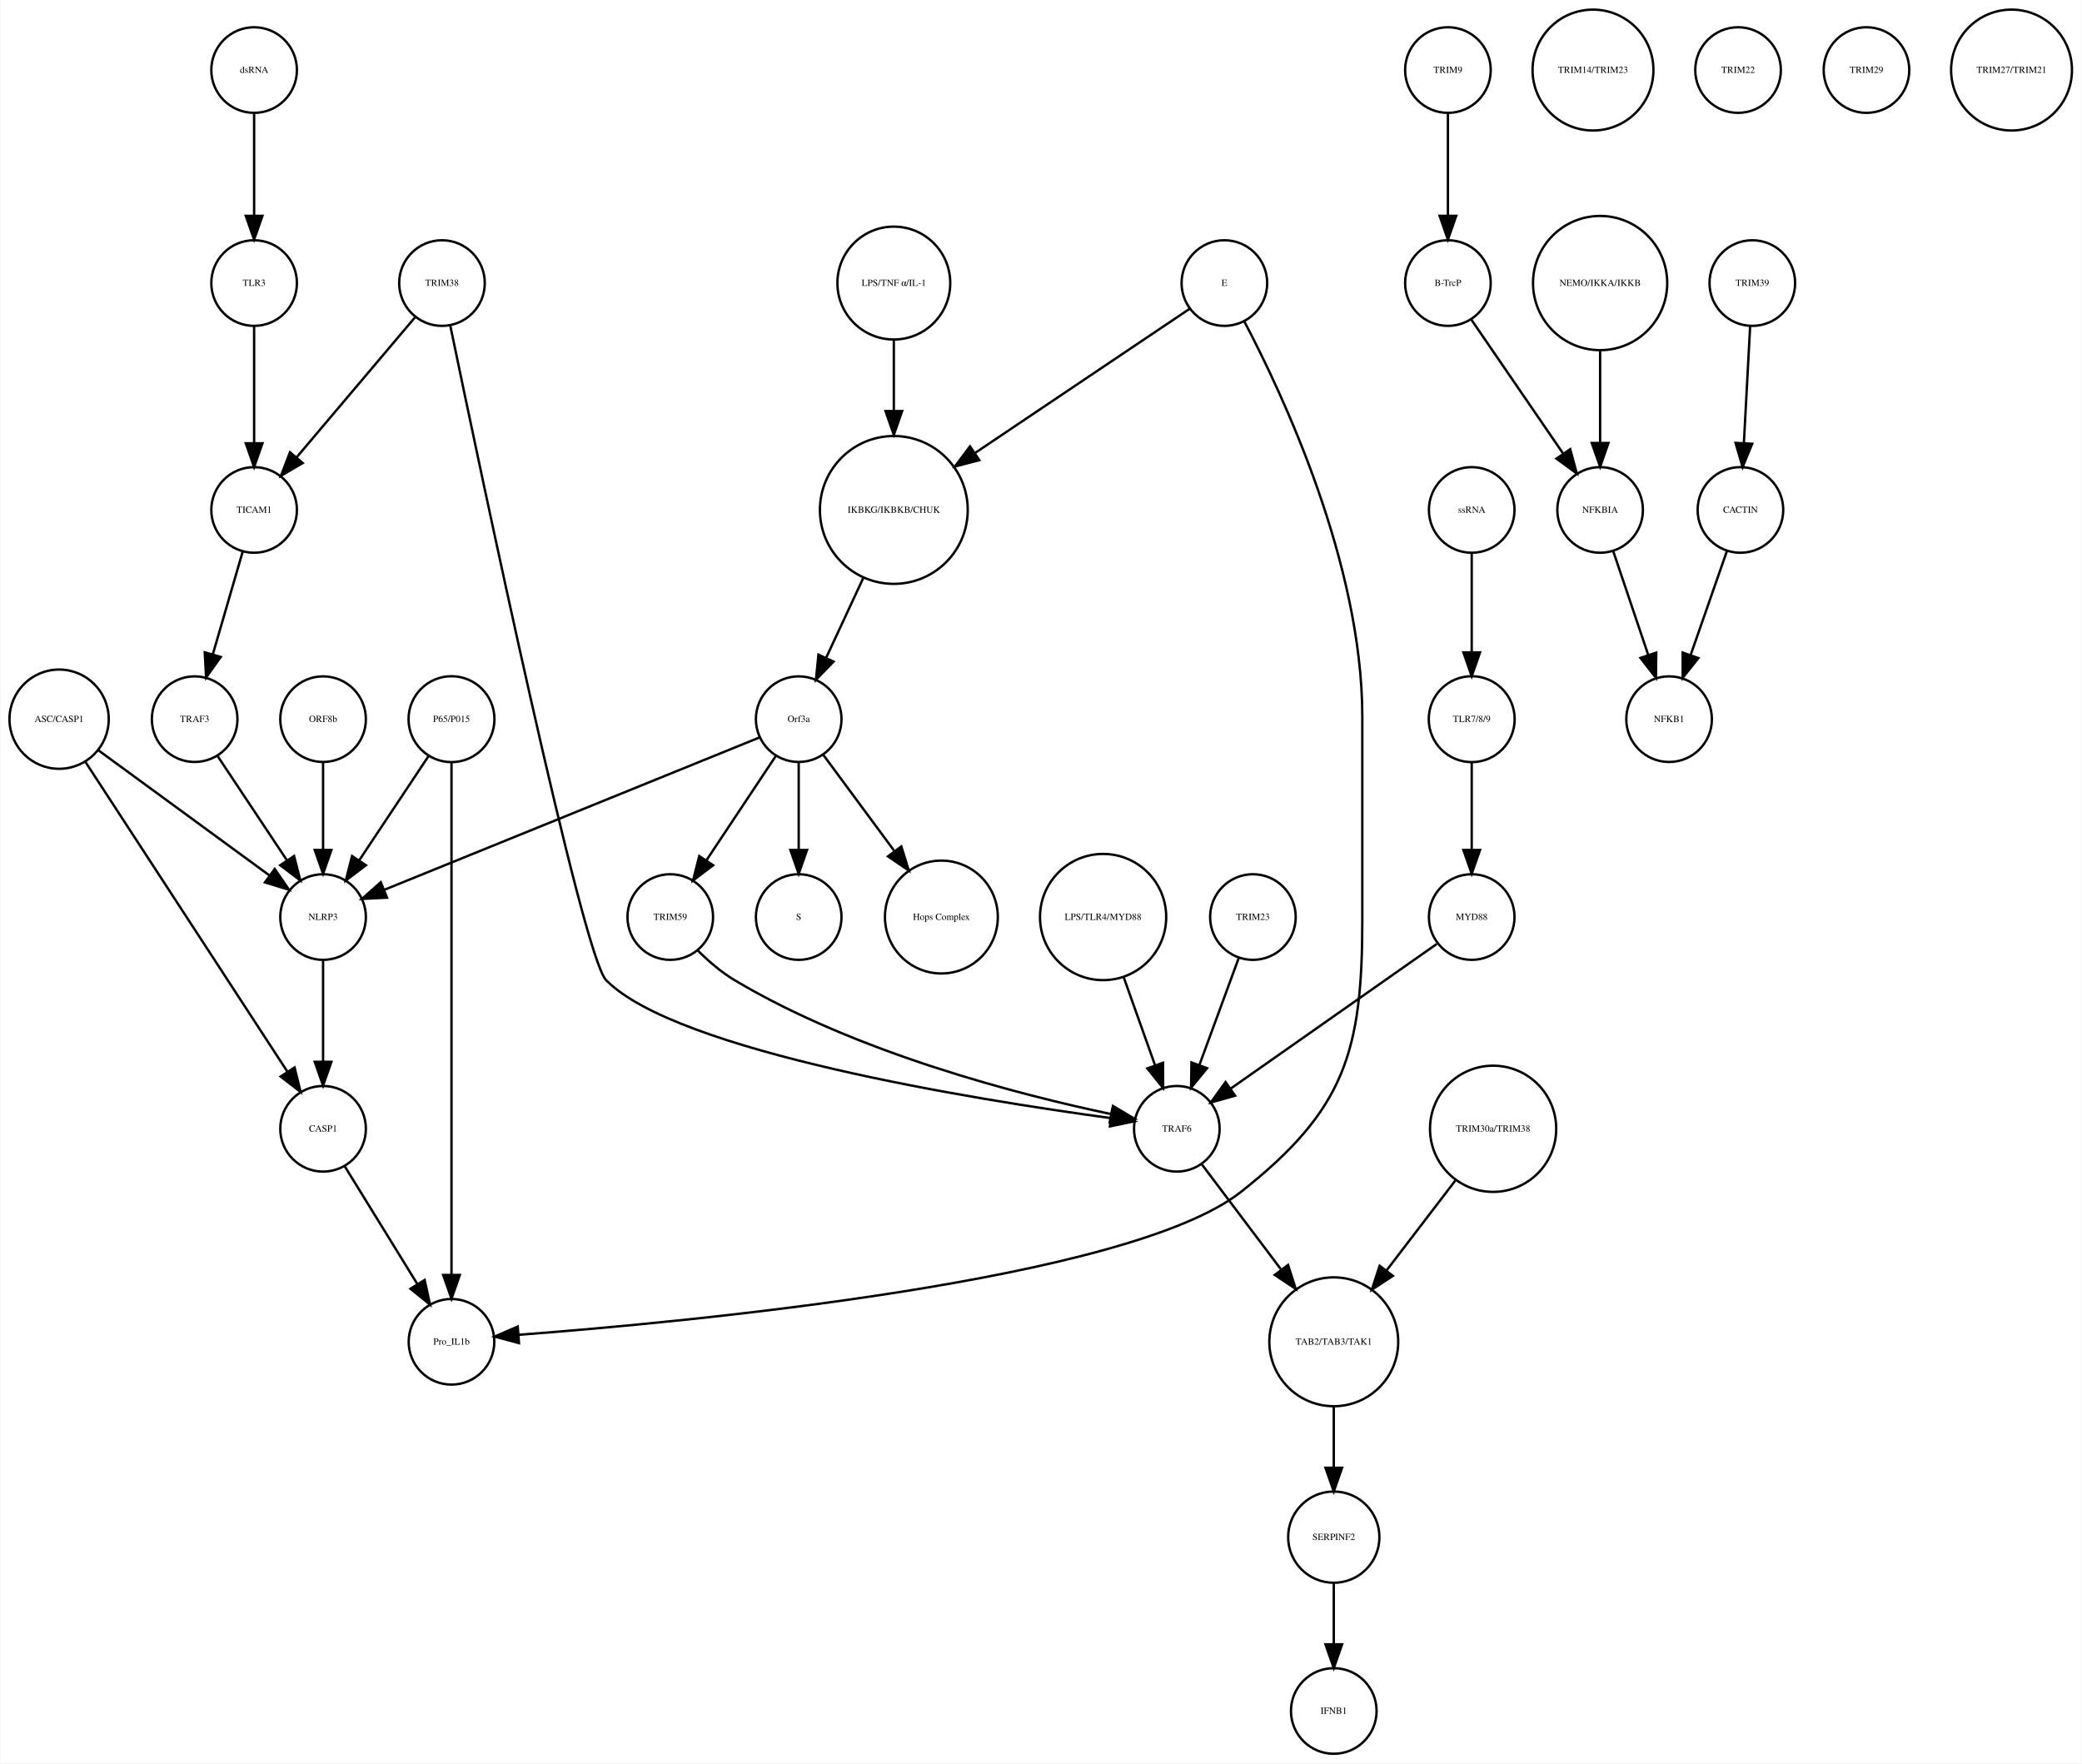
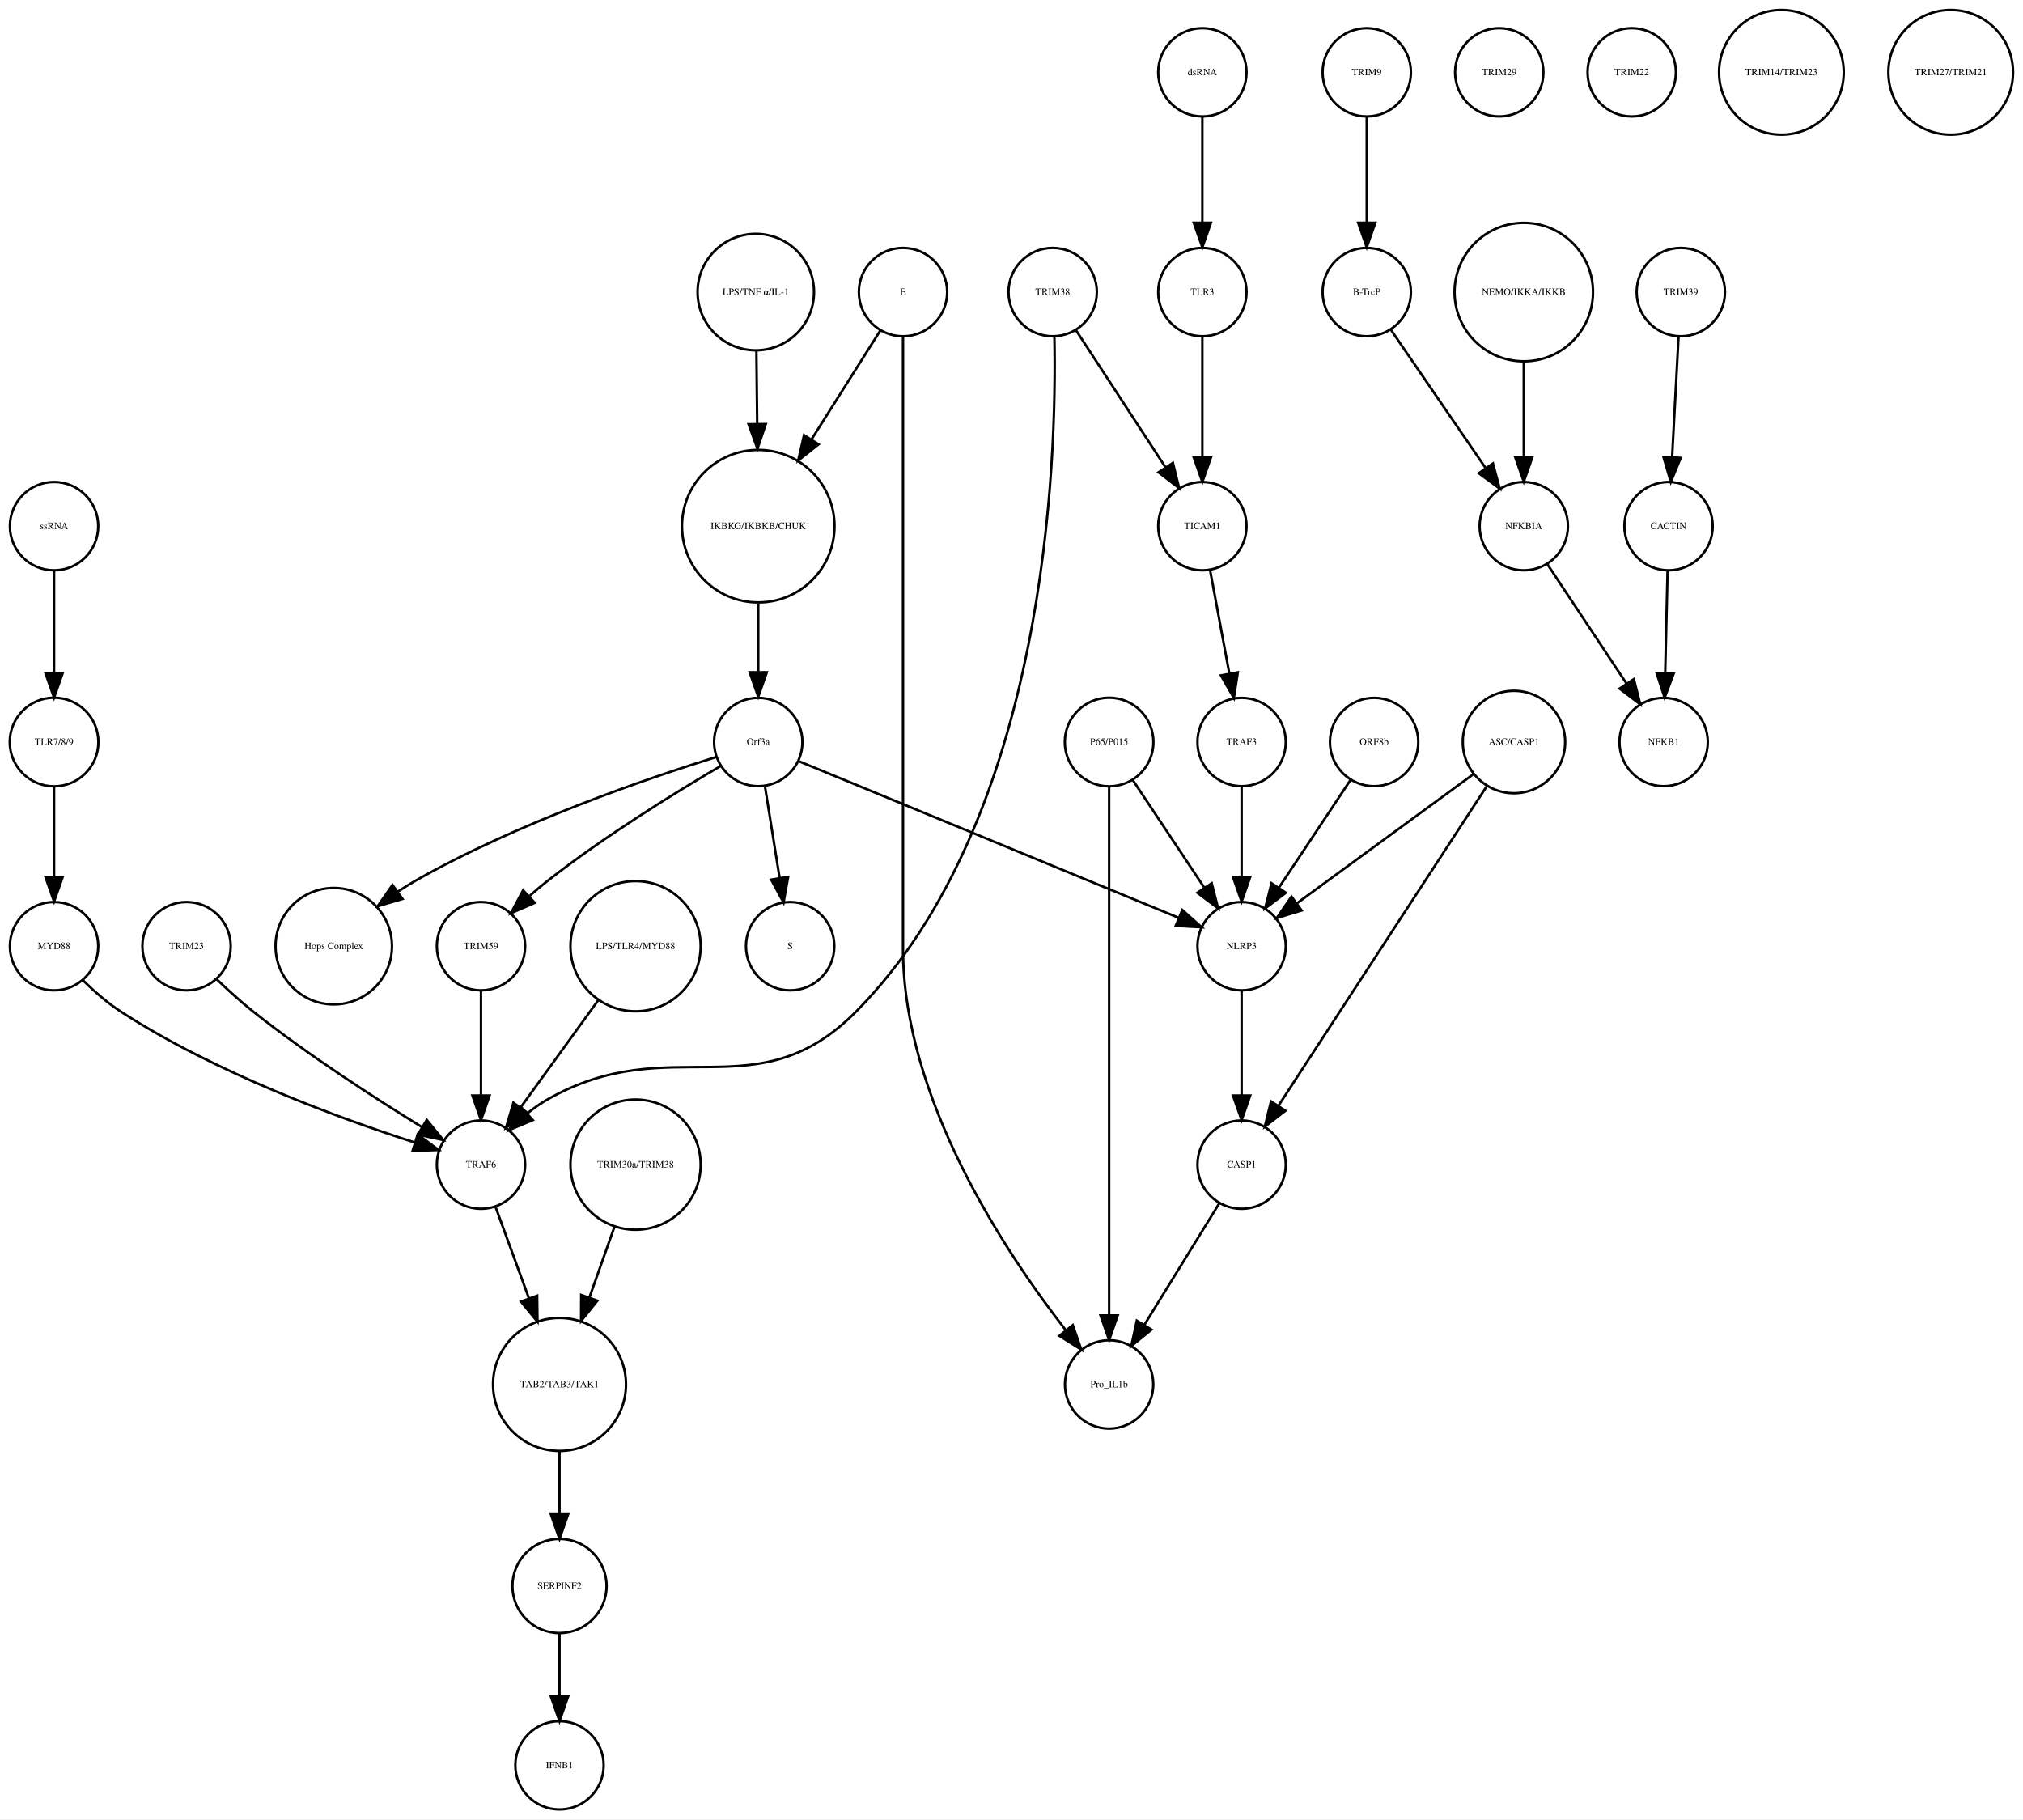
- <svg xmlns="http://www.w3.org/2000/svg" width="875pt" height="741pt" viewBox="0.00 0.00 875.14 741.41">
+ <svg xmlns="http://www.w3.org/2000/svg" width="824pt" height="741pt" viewBox="0.00 0.00 824.49 741.41">
  <g id="graph0" class="graph" transform="scale(1 1) rotate(0) translate(4 737.415)">
-     <polygon fill="white" stroke="none" points="-4,4 -4,-737.415 871.139,-737.415 871.139,4 -4,4" />
+     <polygon fill="white" stroke="none" points="-4,4 -4,-737.415 820.487,-737.415 820.487,4 -4,4" />
    <g id="node1" class="node">
-       <ellipse fill="none" stroke="black" cx="371.683" cy="-522.999" rx="31.08" ry="31.08" />
-       <text text-anchor="middle" x="371.683" y="-521.799" font-family="Times,serif" font-size="4.00">IKBKG/IKBKB/CHUK</text>
+       <ellipse fill="none" stroke="black" cx="305.031" cy="-522.999" rx="31.08" ry="31.08" />
+       <text text-anchor="middle" x="305.031" y="-521.799" font-family="Times,serif" font-size="4.00">IKBKG/IKBKB/CHUK</text>
    </g>
    <g id="node2" class="node">
-       <ellipse fill="none" stroke="black" cx="331.683" cy="-435.026" rx="18" ry="18" />
-       <text text-anchor="middle" x="331.683" y="-433.826" font-family="Times,serif" font-size="4.00">Orf3a</text>
+       <ellipse fill="none" stroke="black" cx="305.031" cy="-435.026" rx="18" ry="18" />
+       <text text-anchor="middle" x="305.031" y="-433.826" font-family="Times,serif" font-size="4.00">Orf3a</text>
    </g>
    <g id="edge1" class="edge">
-       <path fill="none" stroke="black" d="M358.806,-494.323C353.822,-483.61 348.158,-471.437 343.3,-460.996" />
-       <polygon fill="black" stroke="black" points="346.33,-459.21 338.938,-451.62 339.983,-462.163 346.33,-459.21" />
+       <path fill="none" stroke="black" d="M305.031,-491.446C305.031,-482.388 305.031,-472.523 305.031,-463.661" />
+       <polygon fill="black" stroke="black" points="308.531,-463.469 305.031,-453.469 301.531,-463.469 308.531,-463.469" />
    </g>
    <g id="node3" class="node">
-       <ellipse fill="none" stroke="black" cx="331.683" cy="-351.827" rx="18" ry="18" />
-       <text text-anchor="middle" x="331.683" y="-350.627" font-family="Times,serif" font-size="4.00">S</text>
+       <ellipse fill="none" stroke="black" cx="318.031" cy="-351.827" rx="18" ry="18" />
+       <text text-anchor="middle" x="318.031" y="-350.627" font-family="Times,serif" font-size="4.00">S</text>
    </g>
    <g id="edge2" class="edge">
-       <path fill="none" stroke="black" d="M331.683,-416.806C331.683,-406.148 331.683,-392.23 331.683,-380.097" />
-       <polygon fill="black" stroke="black" points="335.183,-380.022 331.683,-370.022 328.183,-380.022 335.183,-380.022" />
+       <path fill="none" stroke="black" d="M307.725,-417.202C309.45,-406.423 311.729,-392.193 313.704,-379.853" />
+       <polygon fill="black" stroke="black" points="317.216,-380.058 315.341,-369.63 310.304,-378.951 317.216,-380.058" />
    </g>
    <g id="node9" class="node">
-       <ellipse fill="none" stroke="black" cx="391.683" cy="-351.827" rx="23.73" ry="23.73" />
-       <text text-anchor="middle" x="391.683" y="-350.627" font-family="Times,serif" font-size="4.00">Hops Complex</text>
+       <ellipse fill="none" stroke="black" cx="132.031" cy="-351.827" rx="23.73" ry="23.73" />
+       <text text-anchor="middle" x="132.031" y="-350.627" font-family="Times,serif" font-size="4.00">Hops Complex</text>
    </g>
    <g id="edge3" class="edge">
-       <path fill="none" stroke="black" d="M342.134,-419.882C350.287,-408.85 361.85,-393.2 371.756,-379.794" />
-       <polygon fill="black" stroke="black" points="374.846,-381.502 377.974,-371.379 369.216,-377.342 374.846,-381.502" />
+       <path fill="none" stroke="black" d="M287.959,-428.949C260.872,-420.523 206.838,-402.19 165.031,-378.343 162.774,-377.056 160.502,-375.629 158.263,-374.125" />
+       <polygon fill="black" stroke="black" points="160.052,-371.1 149.894,-368.089 155.957,-376.777 160.052,-371.1" />
+     </g>
+     <g id="node15" class="node">
+       <ellipse fill="none" stroke="black" cx="192.031" cy="-351.827" rx="18" ry="18" />
+       <text text-anchor="middle" x="192.031" y="-350.627" font-family="Times,serif" font-size="4.00">TRIM59</text>
+     </g>
+     <g id="edge5" class="edge">
+       <path fill="none" stroke="black" d="M289.545,-425.169C271.87,-414.798 242.39,-396.693 219.031,-378.343 216.654,-376.476 214.242,-374.437 211.888,-372.351" />
+       <polygon fill="black" stroke="black" points="213.955,-369.495 204.24,-365.266 209.197,-374.63 213.955,-369.495" />
+     </g>
+     <g id="node31" class="node">
+       <ellipse fill="none" stroke="black" cx="502.031" cy="-351.827" rx="18" ry="18" />
+       <text text-anchor="middle" x="502.031" y="-350.627" font-family="Times,serif" font-size="4.00">NLRP3</text>
+     </g>
+     <g id="edge4" class="edge">
+       <path fill="none" stroke="black" d="M321.488,-427.243C355.832,-413.087 435.342,-380.315 476.427,-363.38" />
+       <polygon fill="black" stroke="black" points="477.848,-366.581 485.759,-359.534 475.18,-360.109 477.848,-366.581" />
+     </g>
+     <g id="node4" class="node">
+       <ellipse fill="none" stroke="black" cx="553.031" cy="-707.959" rx="18" ry="18" />
+       <text text-anchor="middle" x="553.031" y="-706.759" font-family="Times,serif" font-size="4.00">TRIM9</text>
+     </g>
+     <g id="node5" class="node">
+       <ellipse fill="none" stroke="black" cx="553.031" cy="-618.396" rx="18" ry="18" />
+       <text text-anchor="middle" x="553.031" y="-617.196" font-family="Times,serif" font-size="4.00">B-TrcP</text>
+     </g>
+     <g id="edge6" class="edge">
+       <path fill="none" stroke="black" d="M553.031,-689.659C553.031,-677.426 553.031,-660.775 553.031,-646.753" />
+       <polygon fill="black" stroke="black" points="556.531,-646.659 553.031,-636.659 549.531,-646.659 556.531,-646.659" />
+     </g>
+     <g id="node18" class="node">
+       <ellipse fill="none" stroke="black" cx="617.031" cy="-522.999" rx="18" ry="18" />
+       <text text-anchor="middle" x="617.031" y="-521.799" font-family="Times,serif" font-size="4.00">NFKBIA</text>
+     </g>
+     <g id="edge7" class="edge">
+       <path fill="none" stroke="black" d="M562.751,-603.211C572.995,-588.262 589.285,-564.489 601.35,-546.883" />
+       <polygon fill="black" stroke="black" points="604.454,-548.545 607.22,-538.317 598.68,-544.588 604.454,-548.545" />
+     </g>
+     <g id="node6" class="node">
+       <ellipse fill="none" stroke="black" cx="681.031" cy="-618.396" rx="18" ry="18" />
+       <text text-anchor="middle" x="681.031" y="-617.196" font-family="Times,serif" font-size="4.00">TRIM39</text>
+     </g>
+     <g id="node7" class="node">
+       <ellipse fill="none" stroke="black" cx="676.031" cy="-522.999" rx="18" ry="18" />
+       <text text-anchor="middle" x="676.031" y="-521.799" font-family="Times,serif" font-size="4.00">CACTIN</text>
+     </g>
+     <g id="edge8" class="edge">
+       <path fill="none" stroke="black" d="M680.114,-600.265C679.381,-586.573 678.34,-567.12 677.492,-551.288" />
+       <polygon fill="black" stroke="black" points="680.972,-550.819 676.942,-541.021 673.982,-551.193 680.972,-550.819" />
+     </g>
+     <g id="node8" class="node">
+       <ellipse fill="none" stroke="black" cx="674.031" cy="-435.026" rx="18" ry="18" />
+       <text text-anchor="middle" x="674.031" y="-433.826" font-family="Times,serif" font-size="4.00">NFKB1</text>
+     </g>
+     <g id="edge9" class="edge">
+       <path fill="none" stroke="black" d="M675.626,-504.601C675.351,-492.754 674.98,-476.83 674.666,-463.309" />
+       <polygon fill="black" stroke="black" points="678.16,-463.021 674.429,-453.105 671.162,-463.184 678.16,-463.021" />
+     </g>
+     <g id="node10" class="node">
+       <ellipse fill="none" stroke="black" cx="448.031" cy="-173.231" rx="18" ry="18" />
+       <text text-anchor="middle" x="448.031" y="-172.031" font-family="Times,serif" font-size="4.00">Pro_IL1b</text>
+     </g>
+     <g id="node11" class="node">
+       <ellipse fill="none" stroke="black" cx="486.031" cy="-522.999" rx="18" ry="18" />
+       <text text-anchor="middle" x="486.031" y="-521.799" font-family="Times,serif" font-size="4.00">TICAM1</text>
+     </g>
+     <g id="node34" class="node">
+       <ellipse fill="none" stroke="black" cx="502.031" cy="-435.026" rx="18" ry="18" />
+       <text text-anchor="middle" x="502.031" y="-433.826" font-family="Times,serif" font-size="4.00">TRAF3</text>
+     </g>
+     <g id="edge10" class="edge">
+       <path fill="none" stroke="black" d="M489.192,-505.013C491.428,-493.003 494.47,-476.654 497.032,-462.887" />
+       <polygon fill="black" stroke="black" points="500.488,-463.448 498.877,-452.976 493.606,-462.167 500.488,-463.448" />
+     </g>
+     <g id="node12" class="node">
+       <ellipse fill="none" stroke="black" cx="617.031" cy="-618.396" rx="28.215" ry="28.215" />
+       <text text-anchor="middle" x="617.031" y="-617.196" font-family="Times,serif" font-size="4.00">NEMO/IKKA/IKKB</text>
+     </g>
+     <g id="edge11" class="edge">
+       <path fill="none" stroke="black" d="M617.031,-590.13C617.031,-577.887 617.031,-563.475 617.031,-551.235" />
+       <polygon fill="black" stroke="black" points="620.531,-551.147 617.031,-541.147 613.531,-551.147 620.531,-551.147" />
+     </g>
+     <g id="node13" class="node">
+       <ellipse fill="none" stroke="black" cx="224.031" cy="-91.092" rx="19.184" ry="19.184" />
+       <text text-anchor="middle" x="224.031" y="-89.892" font-family="Times,serif" font-size="4.00">SERPINF2</text>
+     </g>
+     <g id="node22" class="node">
+       <ellipse fill="none" stroke="black" cx="224.031" cy="-18" rx="18" ry="18" />
+       <text text-anchor="middle" x="224.031" y="-16.8" font-family="Times,serif" font-size="4.00">IFNB1</text>
+     </g>
+     <g id="edge12" class="edge">
+       <path fill="none" stroke="black" d="M224.031,-71.784C224.031,-64.031 224.031,-54.836 224.031,-46.309" />
+       <polygon fill="black" stroke="black" points="227.531,-46.025 224.031,-36.026 220.531,-46.026 227.531,-46.025" />
+     </g>
+     <g id="node14" class="node">
+       <ellipse fill="none" stroke="black" cx="607.031" cy="-707.959" rx="18" ry="18" />
+       <text text-anchor="middle" x="607.031" y="-706.759" font-family="Times,serif" font-size="4.00">TRIM29</text>
+     </g>
+     <g id="node24" class="node">
+       <ellipse fill="none" stroke="black" cx="192.031" cy="-262.794" rx="18" ry="18" />
+       <text text-anchor="middle" x="192.031" y="-261.594" font-family="Times,serif" font-size="4.00">TRAF6</text>
+     </g>
+     <g id="edge13" class="edge">
+       <path fill="none" stroke="black" d="M192.031,-333.632C192.031,-321.473 192.031,-304.923 192.031,-290.986" />
+       <polygon fill="black" stroke="black" points="195.531,-290.953 192.031,-280.953 188.531,-290.953 195.531,-290.953" />
+     </g>
+     <g id="node16" class="node">
+       <ellipse fill="none" stroke="black" cx="18.031" cy="-435.026" rx="18.062" ry="18.062" />
+       <text text-anchor="middle" x="18.031" y="-433.826" font-family="Times,serif" font-size="4.00">TLR7/8/9</text>
+     </g>
+     <g id="node30" class="node">
+       <ellipse fill="none" stroke="black" cx="18.031" cy="-351.827" rx="18" ry="18" />
+       <text text-anchor="middle" x="18.031" y="-350.627" font-family="Times,serif" font-size="4.00">MYD88</text>
+     </g>
+     <g id="edge14" class="edge">
+       <path fill="none" stroke="black" d="M18.031,-416.806C18.031,-406.148 18.031,-392.23 18.031,-380.097" />
+       <polygon fill="black" stroke="black" points="21.531,-380.022 18.031,-370.022 14.531,-380.022 21.531,-380.022" />
    </g>
    <g id="node17" class="node">
-       <ellipse fill="none" stroke="black" cx="131.683" cy="-351.827" rx="18" ry="18" />
-       <text text-anchor="middle" x="131.683" y="-350.627" font-family="Times,serif" font-size="4.00">NLRP3</text>
-     </g>
-     <g id="edge4" class="edge">
-       <path fill="none" stroke="black" d="M315.316,-427.381C280.583,-413.28 199.266,-380.265 157.478,-363.3" />
-       <polygon fill="black" stroke="black" points="158.577,-359.969 147.995,-359.45 155.944,-366.455 158.577,-359.969" />
+       <ellipse fill="none" stroke="black" cx="613.031" cy="-435.026" rx="20.867" ry="20.867" />
+       <text text-anchor="middle" x="613.031" y="-433.826" font-family="Times,serif" font-size="4.00">ASC/CASP1</text>
+     </g>
+     <g id="edge16" class="edge">
+       <path fill="none" stroke="black" d="M596.653,-422.045C577.572,-408.087 545.938,-384.946 524.553,-369.303" />
+       <polygon fill="black" stroke="black" points="526.495,-366.387 516.358,-363.307 522.362,-372.036 526.495,-366.387" />
+     </g>
+     <g id="node39" class="node">
+       <ellipse fill="none" stroke="black" cx="502.031" cy="-262.794" rx="18" ry="18" />
+       <text text-anchor="middle" x="502.031" y="-261.594" font-family="Times,serif" font-size="4.00">CASP1</text>
+     </g>
+     <g id="edge15" class="edge">
+       <path fill="none" stroke="black" d="M602.186,-417.394C582.255,-386.828 539.771,-321.672 517.069,-286.856" />
+       <polygon fill="black" stroke="black" points="519.881,-284.76 511.487,-278.295 514.017,-288.584 519.881,-284.76" />
+     </g>
+     <g id="edge17" class="edge">
+       <path fill="none" stroke="black" d="M626.7,-507.415C635.516,-494.119 648.681,-474.262 658.89,-458.863" />
+       <polygon fill="black" stroke="black" points="661.896,-460.664 664.505,-450.395 656.062,-456.795 661.896,-460.664" />
+     </g>
+     <g id="node19" class="node">
+       <ellipse fill="none" stroke="black" cx="486.031" cy="-707.959" rx="18" ry="18" />
+       <text text-anchor="middle" x="486.031" y="-706.759" font-family="Times,serif" font-size="4.00">dsRNA</text>
+     </g>
+     <g id="node20" class="node">
+       <ellipse fill="none" stroke="black" cx="486.031" cy="-618.396" rx="18" ry="18" />
+       <text text-anchor="middle" x="486.031" y="-617.196" font-family="Times,serif" font-size="4.00">TLR3</text>
+     </g>
+     <g id="edge18" class="edge">
+       <path fill="none" stroke="black" d="M486.031,-689.659C486.031,-677.426 486.031,-660.775 486.031,-646.753" />
+       <polygon fill="black" stroke="black" points="489.531,-646.659 486.031,-636.659 482.531,-646.659 489.531,-646.659" />
+     </g>
+     <g id="edge19" class="edge">
+       <path fill="none" stroke="black" d="M486.031,-600.265C486.031,-586.573 486.031,-567.12 486.031,-551.288" />
+       <polygon fill="black" stroke="black" points="489.531,-551.02 486.031,-541.021 482.531,-551.021 489.531,-551.02" />
+     </g>
+     <g id="node21" class="node">
+       <ellipse fill="none" stroke="black" cx="556.031" cy="-435.026" rx="18" ry="18" />
+       <text text-anchor="middle" x="556.031" y="-433.826" font-family="Times,serif" font-size="4.00">ORF8b</text>
+     </g>
+     <g id="edge20" class="edge">
+       <path fill="none" stroke="black" d="M546.377,-419.51C538.314,-407.385 526.672,-389.88 517.34,-375.847" />
+       <polygon fill="black" stroke="black" points="520.054,-373.607 511.602,-367.218 514.225,-377.483 520.054,-373.607" />
+     </g>
+     <g id="node23" class="node">
+       <ellipse fill="none" stroke="black" cx="224.031" cy="-173.231" rx="27.094" ry="27.094" />
+       <text text-anchor="middle" x="224.031" y="-172.031" font-family="Times,serif" font-size="4.00">TAB2/TAB3/TAK1</text>
+     </g>
+     <g id="edge21" class="edge">
+       <path fill="none" stroke="black" d="M224.031,-145.99C224.031,-137.774 224.031,-128.673 224.031,-120.325" />
+       <polygon fill="black" stroke="black" points="227.531,-120.277 224.031,-110.277 220.531,-120.277 227.531,-120.277" />
+     </g>
+     <g id="edge22" class="edge">
+       <path fill="none" stroke="black" d="M197.901,-245.733C201.725,-235.268 206.862,-221.213 211.568,-208.333" />
+       <polygon fill="black" stroke="black" points="214.91,-209.387 215.055,-198.793 208.335,-206.984 214.91,-209.387" />
+     </g>
+     <g id="node25" class="node">
+       <ellipse fill="none" stroke="black" cx="255.031" cy="-351.827" rx="26.533" ry="26.533" />
+       <text text-anchor="middle" x="255.031" y="-350.627" font-family="Times,serif" font-size="4.00">LPS/TLR4/MYD88</text>
+     </g>
+     <g id="edge23" class="edge">
+       <path fill="none" stroke="black" d="M239.781,-329.759C230.221,-316.553 217.913,-299.549 208.187,-286.113" />
+       <polygon fill="black" stroke="black" points="210.922,-283.922 202.223,-277.874 205.252,-288.027 210.922,-283.922" />
+     </g>
+     <g id="node26" class="node">
+       <ellipse fill="none" stroke="black" cx="304.031" cy="-618.396" rx="23.73" ry="23.73" />
+       <text text-anchor="middle" x="304.031" y="-617.196" font-family="Times,serif" font-size="4.00">LPS/TNF α/IL-1</text>
+     </g>
+     <g id="edge24" class="edge">
+       <path fill="none" stroke="black" d="M304.278,-594.309C304.374,-585.408 304.486,-574.955 304.594,-564.87" />
+       <polygon fill="black" stroke="black" points="308.096,-564.611 304.704,-554.574 301.097,-564.536 308.096,-564.611" />
+     </g>
+     <g id="node27" class="node">
+       <ellipse fill="none" stroke="black" cx="364.031" cy="-618.396" rx="18" ry="18" />
+       <text text-anchor="middle" x="364.031" y="-617.196" font-family="Times,serif" font-size="4.00">E</text>
+     </g>
+     <g id="edge25" class="edge">
+       <path fill="none" stroke="black" d="M354.812,-602.802C347.335,-590.965 336.488,-573.795 326.826,-558.501" />
+       <polygon fill="black" stroke="black" points="329.609,-556.352 321.309,-549.767 323.691,-560.091 329.609,-556.352" />
+     </g>
+     <g id="edge26" class="edge">
+       <path fill="none" stroke="black" d="M364.031,-600.392C364.031,-568.275 364.031,-496.483 364.031,-436.026 364.031,-436.026 364.031,-436.026 364.031,-350.827 364.031,-289.692 405.592,-227.187 430.246,-195.487" />
+       <polygon fill="black" stroke="black" points="433.205,-197.39 436.703,-187.39 427.732,-193.026 433.205,-197.39" />
+     </g>
+     <g id="node28" class="node">
+       <ellipse fill="none" stroke="black" cx="661.031" cy="-707.959" rx="18" ry="18" />
+       <text text-anchor="middle" x="661.031" y="-706.759" font-family="Times,serif" font-size="4.00">TRIM22</text>
+     </g>
+     <g id="node29" class="node">
+       <ellipse fill="none" stroke="black" cx="722.031" cy="-707.959" rx="25.412" ry="25.412" />
+       <text text-anchor="middle" x="722.031" y="-706.759" font-family="Times,serif" font-size="4.00">TRIM14/TRIM23</text>
+     </g>
+     <g id="edge27" class="edge">
+       <path fill="none" stroke="black" d="M29.868,-337.867C34.322,-333.49 39.625,-328.827 45.031,-325.31 83.784,-300.1 134.582,-281.59 165.186,-271.775" />
+       <polygon fill="black" stroke="black" points="166.247,-275.111 174.744,-268.783 164.155,-268.431 166.247,-275.111" />
+     </g>
+     <g id="edge28" class="edge">
+       <path fill="none" stroke="black" d="M502.031,-333.632C502.031,-321.473 502.031,-304.923 502.031,-290.986" />
+       <polygon fill="black" stroke="black" points="505.531,-290.953 502.031,-280.953 498.531,-290.953 505.531,-290.953" />
+     </g>
+     <g id="node32" class="node">
+       <ellipse fill="none" stroke="black" cx="72.031" cy="-351.827" rx="18" ry="18" />
+       <text text-anchor="middle" x="72.031" y="-350.627" font-family="Times,serif" font-size="4.00">TRIM23</text>
+     </g>
+     <g id="edge29" class="edge">
+       <path fill="none" stroke="black" d="M84.262,-338.415C88.754,-334.09 93.979,-329.319 99.031,-325.31 121.316,-307.627 148.661,-289.975 167.914,-278.145" />
+       <polygon fill="black" stroke="black" points="169.93,-281.015 176.658,-272.831 166.294,-275.034 169.93,-281.015" />
+     </g>
+     <g id="node33" class="node">
+       <ellipse fill="none" stroke="black" cx="255.031" cy="-262.794" rx="26.533" ry="26.533" />
+       <text text-anchor="middle" x="255.031" y="-261.594" font-family="Times,serif" font-size="4.00">TRIM30a/TRIM38</text>
+     </g>
+     <g id="edge30" class="edge">
+       <path fill="none" stroke="black" d="M246.396,-237.403C243.258,-228.539 239.65,-218.347 236.26,-208.772" />
+       <polygon fill="black" stroke="black" points="239.472,-207.358 232.836,-199.099 232.874,-209.694 239.472,-207.358" />
+     </g>
+     <g id="edge31" class="edge">
+       <path fill="none" stroke="black" d="M502.031,-416.806C502.031,-406.148 502.031,-392.23 502.031,-380.097" />
+       <polygon fill="black" stroke="black" points="505.531,-380.022 502.031,-370.022 498.531,-380.022 505.531,-380.022" />
+     </g>
+     <g id="node35" class="node">
+       <ellipse fill="none" stroke="black" cx="425.031" cy="-618.396" rx="18" ry="18" />
+       <text text-anchor="middle" x="425.031" y="-617.196" font-family="Times,serif" font-size="4.00">TRIM38</text>
+     </g>
+     <g id="edge33" class="edge">
+       <path fill="none" stroke="black" d="M434.562,-602.802C444.321,-587.861 459.631,-564.42 471.019,-546.984" />
+       <polygon fill="black" stroke="black" points="474.029,-548.776 476.567,-538.489 468.168,-544.948 474.029,-548.776" />
+     </g>
+     <g id="edge32" class="edge">
+       <path fill="none" stroke="black" d="M425.731,-600.096C426.767,-550.069 422.675,-403.81 345.031,-325.31 304.075,-283.903 269.639,-318.134 219.031,-289.31 216.352,-287.784 213.731,-285.938 211.241,-283.945" />
+       <polygon fill="black" stroke="black" points="213.151,-280.953 203.382,-276.851 208.46,-286.15 213.151,-280.953" />
+     </g>
+     <g id="node36" class="node">
+       <ellipse fill="none" stroke="black" cx="18.031" cy="-522.999" rx="18" ry="18" />
+       <text text-anchor="middle" x="18.031" y="-521.799" font-family="Times,serif" font-size="4.00">ssRNA</text>
+     </g>
+     <g id="edge34" class="edge">
+       <path fill="none" stroke="black" d="M18.031,-504.601C18.031,-492.754 18.031,-476.83 18.031,-463.309" />
+       <polygon fill="black" stroke="black" points="21.531,-463.105 18.031,-453.105 14.531,-463.105 21.531,-463.105" />
    </g>
    <g id="node37" class="node">
-       <ellipse fill="none" stroke="black" cx="277.683" cy="-351.827" rx="18" ry="18" />
-       <text text-anchor="middle" x="277.683" y="-350.627" font-family="Times,serif" font-size="4.00">TRIM59</text>
-     </g>
-     <g id="edge5" class="edge">
-       <path fill="none" stroke="black" d="M322.029,-419.51C313.966,-407.385 302.324,-389.88 292.992,-375.847" />
-       <polygon fill="black" stroke="black" points="295.705,-373.607 287.253,-367.218 289.877,-377.483 295.705,-373.607" />
-     </g>
-     <g id="node4" class="node">
-       <ellipse fill="none" stroke="black" cx="604.683" cy="-707.959" rx="18" ry="18" />
-       <text text-anchor="middle" x="604.683" y="-706.759" font-family="Times,serif" font-size="4.00">TRIM9</text>
-     </g>
-     <g id="node5" class="node">
-       <ellipse fill="none" stroke="black" cx="604.683" cy="-618.396" rx="18" ry="18" />
-       <text text-anchor="middle" x="604.683" y="-617.196" font-family="Times,serif" font-size="4.00">B-TrcP</text>
-     </g>
-     <g id="edge6" class="edge">
-       <path fill="none" stroke="black" d="M604.683,-689.659C604.683,-677.426 604.683,-660.775 604.683,-646.753" />
-       <polygon fill="black" stroke="black" points="608.183,-646.659 604.683,-636.659 601.183,-646.659 608.183,-646.659" />
-     </g>
-     <g id="node29" class="node">
-       <ellipse fill="none" stroke="black" cx="668.683" cy="-522.999" rx="18" ry="18" />
-       <text text-anchor="middle" x="668.683" y="-521.799" font-family="Times,serif" font-size="4.00">NFKBIA</text>
-     </g>
-     <g id="edge7" class="edge">
-       <path fill="none" stroke="black" d="M614.403,-603.211C624.647,-588.262 640.937,-564.489 653.002,-546.883" />
-       <polygon fill="black" stroke="black" points="656.106,-548.545 658.871,-538.317 650.331,-544.588 656.106,-548.545" />
-     </g>
-     <g id="node6" class="node">
-       <ellipse fill="none" stroke="black" cx="732.683" cy="-618.396" rx="18" ry="18" />
-       <text text-anchor="middle" x="732.683" y="-617.196" font-family="Times,serif" font-size="4.00">TRIM39</text>
-     </g>
-     <g id="node7" class="node">
-       <ellipse fill="none" stroke="black" cx="727.683" cy="-522.999" rx="18" ry="18" />
-       <text text-anchor="middle" x="727.683" y="-521.799" font-family="Times,serif" font-size="4.00">CACTIN</text>
-     </g>
-     <g id="edge8" class="edge">
-       <path fill="none" stroke="black" d="M731.766,-600.265C731.033,-586.573 729.991,-567.12 729.144,-551.288" />
-       <polygon fill="black" stroke="black" points="732.624,-550.819 728.594,-541.021 725.634,-551.193 732.624,-550.819" />
-     </g>
-     <g id="node8" class="node">
-       <ellipse fill="none" stroke="black" cx="697.683" cy="-435.026" rx="18" ry="18" />
-       <text text-anchor="middle" x="697.683" y="-433.826" font-family="Times,serif" font-size="4.00">NFKB1</text>
-     </g>
-     <g id="edge9" class="edge">
-       <path fill="none" stroke="black" d="M722.04,-505.828C717.751,-493.538 711.764,-476.378 706.798,-462.149" />
-       <polygon fill="black" stroke="black" points="710.002,-460.705 703.402,-452.417 703.392,-463.012 710.002,-460.705" />
-     </g>
-     <g id="node10" class="node">
-       <ellipse fill="none" stroke="black" cx="665.683" cy="-707.959" rx="25.412" ry="25.412" />
-       <text text-anchor="middle" x="665.683" y="-706.759" font-family="Times,serif" font-size="4.00">TRIM14/TRIM23</text>
-     </g>
-     <g id="node11" class="node">
-       <ellipse fill="none" stroke="black" cx="726.683" cy="-707.959" rx="18" ry="18" />
-       <text text-anchor="middle" x="726.683" y="-706.759" font-family="Times,serif" font-size="4.00">TRIM22</text>
-     </g>
-     <g id="node12" class="node">
-       <ellipse fill="none" stroke="black" cx="102.683" cy="-522.999" rx="18" ry="18" />
-       <text text-anchor="middle" x="102.683" y="-521.799" font-family="Times,serif" font-size="4.00">TICAM1</text>
-     </g>
-     <g id="node34" class="node">
-       <ellipse fill="none" stroke="black" cx="77.683" cy="-435.026" rx="18" ry="18" />
-       <text text-anchor="middle" x="77.683" y="-433.826" font-family="Times,serif" font-size="4.00">TRAF3</text>
-     </g>
-     <g id="edge10" class="edge">
-       <path fill="none" stroke="black" d="M97.863,-505.422C94.3,-493.172 89.379,-476.249 85.289,-462.182" />
-       <polygon fill="black" stroke="black" points="88.641,-461.177 82.488,-452.552 81.92,-463.131 88.641,-461.177" />
-     </g>
-     <g id="node13" class="node">
-       <ellipse fill="none" stroke="black" cx="556.683" cy="-91.092" rx="19.184" ry="19.184" />
-       <text text-anchor="middle" x="556.683" y="-89.892" font-family="Times,serif" font-size="4.00">SERPINF2</text>
-     </g>
-     <g id="node30" class="node">
-       <ellipse fill="none" stroke="black" cx="556.683" cy="-18" rx="18" ry="18" />
-       <text text-anchor="middle" x="556.683" y="-16.8" font-family="Times,serif" font-size="4.00">IFNB1</text>
-     </g>
-     <g id="edge11" class="edge">
-       <path fill="none" stroke="black" d="M556.683,-71.784C556.683,-64.031 556.683,-54.836 556.683,-46.309" />
-       <polygon fill="black" stroke="black" points="560.183,-46.025 556.683,-36.026 553.183,-46.026 560.183,-46.025" />
-     </g>
-     <g id="node14" class="node">
-       <ellipse fill="none" stroke="black" cx="181.683" cy="-618.396" rx="18" ry="18" />
-       <text text-anchor="middle" x="181.683" y="-617.196" font-family="Times,serif" font-size="4.00">TRIM38</text>
-     </g>
-     <g id="edge13" class="edge">
-       <path fill="none" stroke="black" d="M170.364,-604.014C157.341,-588.617 135.789,-563.138 120.508,-545.072" />
-       <polygon fill="black" stroke="black" points="123.111,-542.73 113.981,-537.355 117.767,-547.251 123.111,-542.73" />
-     </g>
-     <g id="node25" class="node">
-       <ellipse fill="none" stroke="black" cx="490.683" cy="-262.794" rx="18" ry="18" />
-       <text text-anchor="middle" x="490.683" y="-261.594" font-family="Times,serif" font-size="4.00">TRAF6</text>
-     </g>
-     <g id="edge12" class="edge">
-       <path fill="none" stroke="black" d="M185.135,-600.669C197.695,-540.127 240.738,-335.445 250.683,-325.31 280.329,-295.097 406.247,-274.98 462.885,-267.293" />
-       <polygon fill="black" stroke="black" points="463.474,-270.746 472.928,-265.962 462.555,-263.806 463.474,-270.746" />
-     </g>
-     <g id="node15" class="node">
-       <ellipse fill="none" stroke="black" cx="556.683" cy="-173.231" rx="27.094" ry="27.094" />
-       <text text-anchor="middle" x="556.683" y="-172.031" font-family="Times,serif" font-size="4.00">TAB2/TAB3/TAK1</text>
-     </g>
-     <g id="edge14" class="edge">
-       <path fill="none" stroke="black" d="M556.683,-145.99C556.683,-137.774 556.683,-128.673 556.683,-120.325" />
-       <polygon fill="black" stroke="black" points="560.183,-120.277 556.683,-110.277 553.183,-120.277 560.183,-120.277" />
-     </g>
-     <g id="node16" class="node">
-       <ellipse fill="none" stroke="black" cx="185.683" cy="-173.231" rx="18" ry="18" />
-       <text text-anchor="middle" x="185.683" y="-172.031" font-family="Times,serif" font-size="4.00">Pro_IL1b</text>
-     </g>
-     <g id="node32" class="node">
-       <ellipse fill="none" stroke="black" cx="131.683" cy="-262.794" rx="18" ry="18" />
-       <text text-anchor="middle" x="131.683" y="-261.594" font-family="Times,serif" font-size="4.00">CASP1</text>
-     </g>
-     <g id="edge15" class="edge">
-       <path fill="none" stroke="black" d="M131.683,-333.632C131.683,-321.473 131.683,-304.923 131.683,-290.986" />
-       <polygon fill="black" stroke="black" points="135.183,-290.953 131.683,-280.953 128.183,-290.953 135.183,-290.953" />
-     </g>
-     <g id="node18" class="node">
-       <ellipse fill="none" stroke="black" cx="102.683" cy="-707.959" rx="18" ry="18" />
-       <text text-anchor="middle" x="102.683" y="-706.759" font-family="Times,serif" font-size="4.00">dsRNA</text>
-     </g>
-     <g id="node28" class="node">
-       <ellipse fill="none" stroke="black" cx="102.683" cy="-618.396" rx="18" ry="18" />
-       <text text-anchor="middle" x="102.683" y="-617.196" font-family="Times,serif" font-size="4.00">TLR3</text>
-     </g>
-     <g id="edge16" class="edge">
-       <path fill="none" stroke="black" d="M102.683,-689.659C102.683,-677.426 102.683,-660.775 102.683,-646.753" />
-       <polygon fill="black" stroke="black" points="106.183,-646.659 102.683,-636.659 99.183,-646.659 106.183,-646.659" />
-     </g>
-     <g id="node19" class="node">
-       <ellipse fill="none" stroke="black" cx="459.683" cy="-351.827" rx="26.533" ry="26.533" />
-       <text text-anchor="middle" x="459.683" y="-350.627" font-family="Times,serif" font-size="4.00">LPS/TLR4/MYD88</text>
-     </g>
-     <g id="edge17" class="edge">
-       <path fill="none" stroke="black" d="M468.318,-326.583C472.42,-315.068 477.325,-301.297 481.495,-289.59" />
-       <polygon fill="black" stroke="black" points="484.873,-290.536 484.931,-279.941 478.279,-288.187 484.873,-290.536" />
-     </g>
-     <g id="node20" class="node">
-       <ellipse fill="none" stroke="black" cx="780.683" cy="-707.959" rx="18" ry="18" />
-       <text text-anchor="middle" x="780.683" y="-706.759" font-family="Times,serif" font-size="4.00">TRIM29</text>
-     </g>
-     <g id="node21" class="node">
-       <ellipse fill="none" stroke="black" cx="131.683" cy="-435.026" rx="18" ry="18" />
-       <text text-anchor="middle" x="131.683" y="-433.826" font-family="Times,serif" font-size="4.00">ORF8b</text>
-     </g>
-     <g id="edge18" class="edge">
-       <path fill="none" stroke="black" d="M131.683,-416.806C131.683,-406.148 131.683,-392.23 131.683,-380.097" />
-       <polygon fill="black" stroke="black" points="135.183,-380.022 131.683,-370.022 128.183,-380.022 135.183,-380.022" />
-     </g>
-     <g id="node22" class="node">
-       <ellipse fill="none" stroke="black" cx="185.683" cy="-435.026" rx="18.062" ry="18.062" />
-       <text text-anchor="middle" x="185.683" y="-433.826" font-family="Times,serif" font-size="4.00">P65/P015</text>
-     </g>
-     <g id="edge20" class="edge">
-       <path fill="none" stroke="black" d="M185.683,-416.98C185.683,-372.941 185.683,-255.078 185.683,-201.461" />
-       <polygon fill="black" stroke="black" points="189.183,-201.339 185.683,-191.339 182.183,-201.339 189.183,-201.339" />
-     </g>
-     <g id="edge19" class="edge">
-       <path fill="none" stroke="black" d="M176.029,-419.51C167.966,-407.385 156.324,-389.88 146.992,-375.847" />
-       <polygon fill="black" stroke="black" points="149.705,-373.607 141.253,-367.218 143.877,-377.483 149.705,-373.607" />
-     </g>
-     <g id="node23" class="node">
-       <ellipse fill="none" stroke="black" cx="623.683" cy="-262.794" rx="26.533" ry="26.533" />
-       <text text-anchor="middle" x="623.683" y="-261.594" font-family="Times,serif" font-size="4.00">TRIM30a/TRIM38</text>
-     </g>
-     <g id="edge21" class="edge">
-       <path fill="none" stroke="black" d="M607.805,-241.043C599.19,-229.784 588.401,-215.684 578.958,-203.343" />
-       <polygon fill="black" stroke="black" points="581.536,-200.951 572.679,-195.136 575.976,-205.205 581.536,-200.951" />
-     </g>
-     <g id="node24" class="node">
-       <ellipse fill="none" stroke="black" cx="614.683" cy="-522.999" rx="18" ry="18" />
-       <text text-anchor="middle" x="614.683" y="-521.799" font-family="Times,serif" font-size="4.00">ssRNA</text>
-     </g>
-     <g id="node36" class="node">
-       <ellipse fill="none" stroke="black" cx="614.683" cy="-435.026" rx="18.062" ry="18.062" />
-       <text text-anchor="middle" x="614.683" y="-433.826" font-family="Times,serif" font-size="4.00">TLR7/8/9</text>
-     </g>
-     <g id="edge22" class="edge">
-       <path fill="none" stroke="black" d="M614.683,-504.601C614.683,-492.754 614.683,-476.83 614.683,-463.309" />
-       <polygon fill="black" stroke="black" points="618.183,-463.105 614.683,-453.105 611.183,-463.105 618.183,-463.105" />
-     </g>
-     <g id="edge23" class="edge">
-       <path fill="none" stroke="black" d="M501.287,-247.725C510.181,-235.925 523.186,-218.672 534.36,-203.847" />
-       <polygon fill="black" stroke="black" points="537.458,-205.551 540.682,-195.459 531.868,-201.338 537.458,-205.551" />
-     </g>
-     <g id="node26" class="node">
-       <ellipse fill="none" stroke="black" cx="510.683" cy="-618.396" rx="18" ry="18" />
-       <text text-anchor="middle" x="510.683" y="-617.196" font-family="Times,serif" font-size="4.00">E</text>
-     </g>
-     <g id="edge25" class="edge">
-       <path fill="none" stroke="black" d="M496.07,-607.577C474.846,-593.316 434.871,-566.456 405.956,-547.027" />
-       <polygon fill="black" stroke="black" points="407.622,-543.93 397.37,-541.258 403.718,-549.741 407.622,-543.93" />
-     </g>
-     <g id="edge24" class="edge">
-       <path fill="none" stroke="black" d="M518.993,-602.39C535.03,-571.981 568.683,-500.491 568.683,-436.026 568.683,-436.026 568.683,-436.026 568.683,-350.827 568.683,-295.098 561.422,-270.812 517.683,-236.277 470.407,-198.95 285.176,-181.573 213.872,-176.167" />
-       <polygon fill="black" stroke="black" points="214.056,-172.671 203.826,-175.427 213.542,-179.652 214.056,-172.671" />
-     </g>
-     <g id="node27" class="node">
-       <ellipse fill="none" stroke="black" cx="668.683" cy="-618.396" rx="28.215" ry="28.215" />
-       <text text-anchor="middle" x="668.683" y="-617.196" font-family="Times,serif" font-size="4.00">NEMO/IKKA/IKKB</text>
-     </g>
-     <g id="edge26" class="edge">
-       <path fill="none" stroke="black" d="M668.683,-590.13C668.683,-577.887 668.683,-563.475 668.683,-551.235" />
-       <polygon fill="black" stroke="black" points="672.183,-551.147 668.683,-541.147 665.183,-551.147 672.183,-551.147" />
-     </g>
-     <g id="edge27" class="edge">
-       <path fill="none" stroke="black" d="M102.683,-600.265C102.683,-586.573 102.683,-567.12 102.683,-551.288" />
-       <polygon fill="black" stroke="black" points="106.183,-551.02 102.683,-541.021 99.183,-551.021 106.183,-551.02" />
-     </g>
-     <g id="edge28" class="edge">
-       <path fill="none" stroke="black" d="M674.138,-505.828C678.283,-493.538 684.071,-476.378 688.871,-462.149" />
-       <polygon fill="black" stroke="black" points="692.274,-463.011 692.154,-452.417 685.641,-460.774 692.274,-463.011" />
-     </g>
-     <g id="node31" class="node">
-       <ellipse fill="none" stroke="black" cx="371.683" cy="-618.396" rx="23.73" ry="23.73" />
-       <text text-anchor="middle" x="371.683" y="-617.196" font-family="Times,serif" font-size="4.00">LPS/TNF α/IL-1</text>
-     </g>
-     <g id="edge29" class="edge">
-       <path fill="none" stroke="black" d="M371.683,-594.309C371.683,-585.408 371.683,-574.955 371.683,-564.87" />
-       <polygon fill="black" stroke="black" points="375.183,-564.574 371.683,-554.574 368.183,-564.574 375.183,-564.574" />
-     </g>
-     <g id="edge30" class="edge">
-       <path fill="none" stroke="black" d="M140.843,-246.94C149.194,-233.398 161.667,-213.174 171.339,-197.49" />
-       <polygon fill="black" stroke="black" points="174.388,-199.214 176.658,-188.865 168.43,-195.54 174.388,-199.214" />
-     </g>
-     <g id="node33" class="node">
-       <ellipse fill="none" stroke="black" cx="20.683" cy="-435.026" rx="20.867" ry="20.867" />
-       <text text-anchor="middle" x="20.683" y="-433.826" font-family="Times,serif" font-size="4.00">ASC/CASP1</text>
-     </g>
-     <g id="edge32" class="edge">
-       <path fill="none" stroke="black" d="M37.061,-422.045C56.142,-408.087 87.776,-384.946 109.161,-369.303" />
-       <polygon fill="black" stroke="black" points="111.352,-372.036 117.356,-363.307 107.219,-366.387 111.352,-372.036" />
-     </g>
-     <g id="edge31" class="edge">
-       <path fill="none" stroke="black" d="M31.528,-417.394C51.459,-386.828 93.943,-321.672 116.645,-286.856" />
-       <polygon fill="black" stroke="black" points="119.697,-288.584 122.227,-278.295 113.834,-284.76 119.697,-288.584" />
-     </g>
-     <g id="edge33" class="edge">
-       <path fill="none" stroke="black" d="M87.337,-419.51C95.4,-407.385 107.042,-389.88 116.374,-375.847" />
-       <polygon fill="black" stroke="black" points="119.489,-377.483 122.112,-367.218 113.66,-373.607 119.489,-377.483" />
-     </g>
-     <g id="node35" class="node">
-       <ellipse fill="none" stroke="black" cx="522.683" cy="-351.827" rx="18" ry="18" />
-       <text text-anchor="middle" x="522.683" y="-350.627" font-family="Times,serif" font-size="4.00">TRIM23</text>
-     </g>
-     <g id="edge34" class="edge">
-       <path fill="none" stroke="black" d="M516.664,-334.457C512.016,-321.814 505.496,-304.082 500.15,-289.544" />
-       <polygon fill="black" stroke="black" points="503.411,-288.269 496.675,-280.091 496.841,-290.684 503.411,-288.269" />
+       <ellipse fill="none" stroke="black" cx="448.031" cy="-435.026" rx="18.062" ry="18.062" />
+       <text text-anchor="middle" x="448.031" y="-433.826" font-family="Times,serif" font-size="4.00">P65/P015</text>
+     </g>
+     <g id="edge36" class="edge">
+       <path fill="none" stroke="black" d="M448.031,-416.98C448.031,-372.941 448.031,-255.078 448.031,-201.461" />
+       <polygon fill="black" stroke="black" points="451.531,-201.339 448.031,-191.339 444.531,-201.339 451.531,-201.339" />
+     </g>
+     <g id="edge35" class="edge">
+       <path fill="none" stroke="black" d="M457.685,-419.51C465.748,-407.385 477.39,-389.88 486.722,-375.847" />
+       <polygon fill="black" stroke="black" points="489.837,-377.483 492.461,-367.218 484.009,-373.607 489.837,-377.483" />
    </g>
    <g id="node38" class="node">
-       <ellipse fill="none" stroke="black" cx="614.683" cy="-351.827" rx="18" ry="18" />
-       <text text-anchor="middle" x="614.683" y="-350.627" font-family="Times,serif" font-size="4.00">MYD88</text>
-     </g>
-     <g id="edge35" class="edge">
-       <path fill="none" stroke="black" d="M614.683,-416.806C614.683,-406.148 614.683,-392.23 614.683,-380.097" />
-       <polygon fill="black" stroke="black" points="618.183,-380.022 614.683,-370.022 611.183,-380.022 618.183,-380.022" />
-     </g>
-     <g id="edge36" class="edge">
-       <path fill="none" stroke="black" d="M289.108,-337.896C293.601,-333.419 299.035,-328.683 304.683,-325.31 356.113,-294.602 424.809,-277.031 462.675,-269.055" />
-       <polygon fill="black" stroke="black" points="463.838,-272.391 472.941,-266.97 462.444,-265.531 463.838,-272.391" />
+       <ellipse fill="none" stroke="black" cx="791.031" cy="-707.959" rx="25.412" ry="25.412" />
+       <text text-anchor="middle" x="791.031" y="-706.759" font-family="Times,serif" font-size="4.00">TRIM27/TRIM21</text>
    </g>
    <g id="edge37" class="edge">
-       <path fill="none" stroke="black" d="M599.972,-340.501C578.509,-325.437 538.432,-297.308 513.231,-279.62" />
-       <polygon fill="black" stroke="black" points="515.188,-276.718 504.992,-273.837 511.167,-282.447 515.188,-276.718" />
-     </g>
-     <g id="node39" class="node">
-       <ellipse fill="none" stroke="black" cx="841.683" cy="-707.959" rx="25.412" ry="25.412" />
-       <text text-anchor="middle" x="841.683" y="-706.759" font-family="Times,serif" font-size="4.00">TRIM27/TRIM21</text>
+       <path fill="none" stroke="black" d="M492.871,-246.94C484.52,-233.398 472.047,-213.174 462.375,-197.49" />
+       <polygon fill="black" stroke="black" points="465.284,-195.54 457.056,-188.865 459.326,-199.214 465.284,-195.54" />
    </g>
  </g>
</svg>
